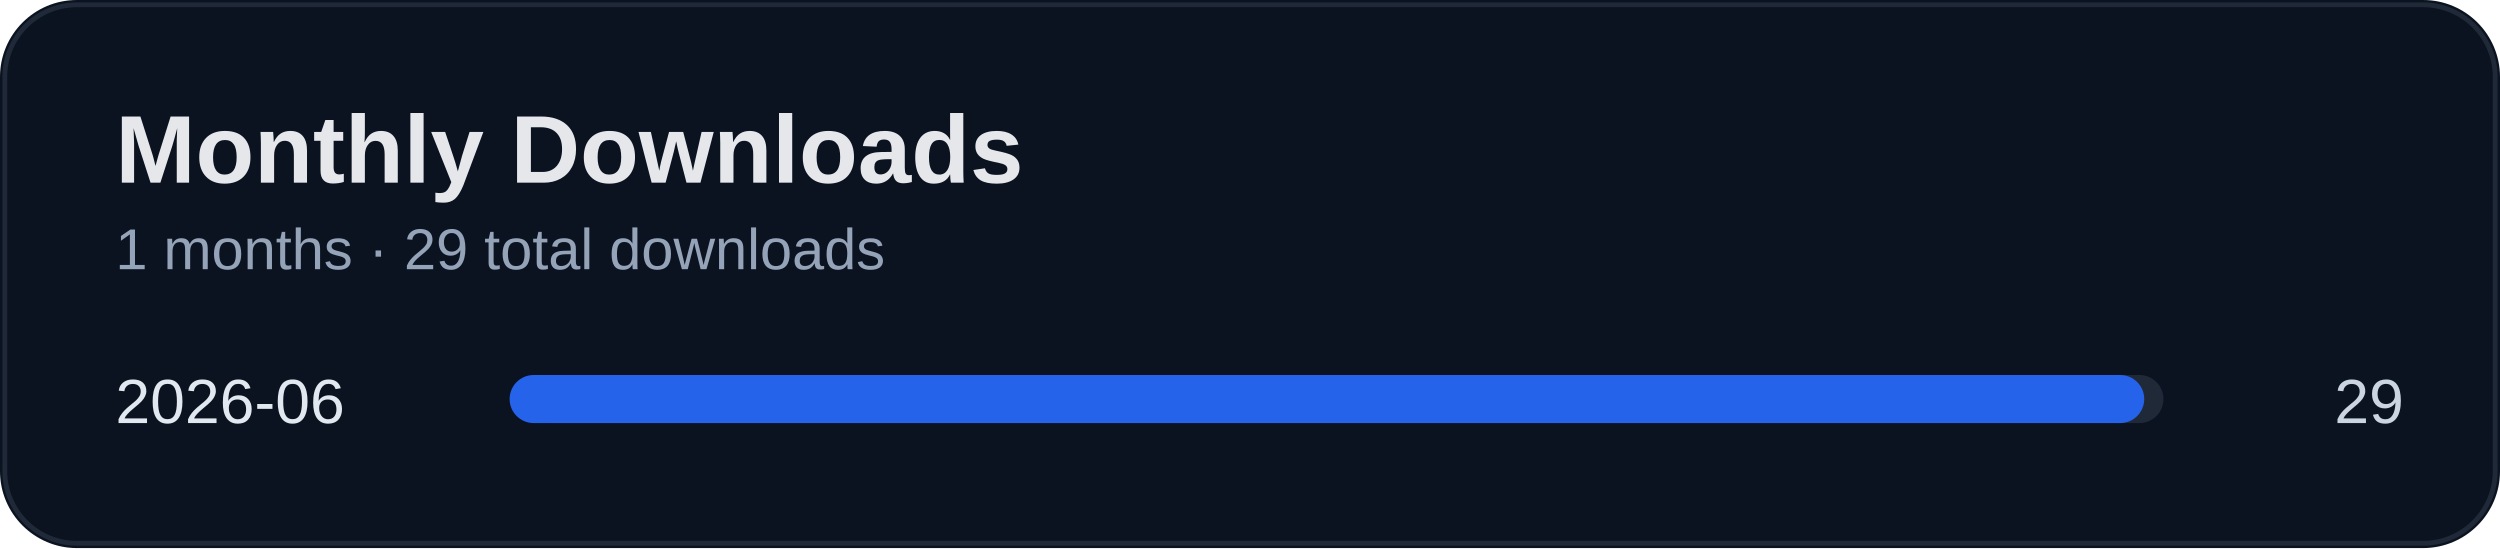
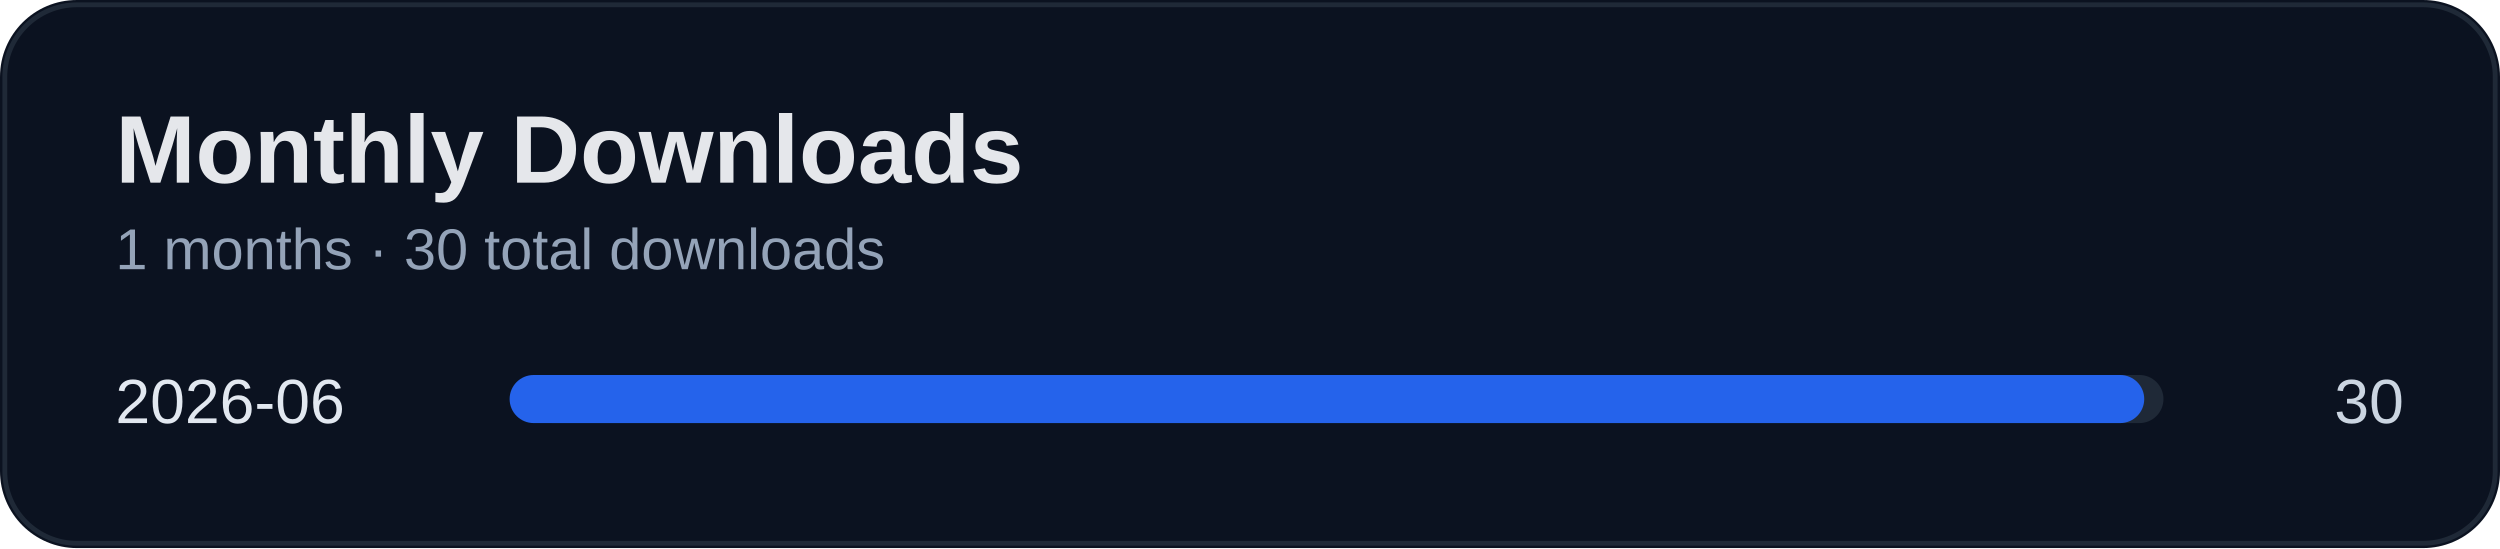
<svg xmlns="http://www.w3.org/2000/svg" width="520" height="114" viewBox="0 0 520 114">
  <rect width="100%" height="100%" rx="16" fill="#0b1220" />
  <rect x="1" y="1" width="518" height="112" rx="15" fill="none" stroke="#1f2937" />
  <text x="24" y="38" fill="#e5e7eb" font-size="20" font-weight="700" font-family="Segoe UI, Arial">Monthly Downloads</text>
-   <text x="24" y="56" fill="#94a3b8" font-size="12" font-family="Segoe UI, Arial">1 months · 29 total downloads</text>
+   <text x="24" y="56" fill="#94a3b8" font-size="12" font-family="Segoe UI, Arial">1 months · 30 total downloads</text>
  <text x="24" y="88" fill="#e2e8f0" font-size="13" font-family="Segoe UI, Arial">2026-06</text>
-   <text x="500" y="88" fill="#cbd5e1" font-size="13" text-anchor="end" font-family="Segoe UI, Arial">29</text>
+   <text x="500" y="88" fill="#cbd5e1" font-size="13" text-anchor="end" font-family="Segoe UI, Arial">30</text>
  <rect x="110" y="78" width="340" height="10" rx="5" fill="#1f2937" />
  <rect x="106" y="78" width="340" height="10" rx="5" fill="#2563eb" />
</svg>
